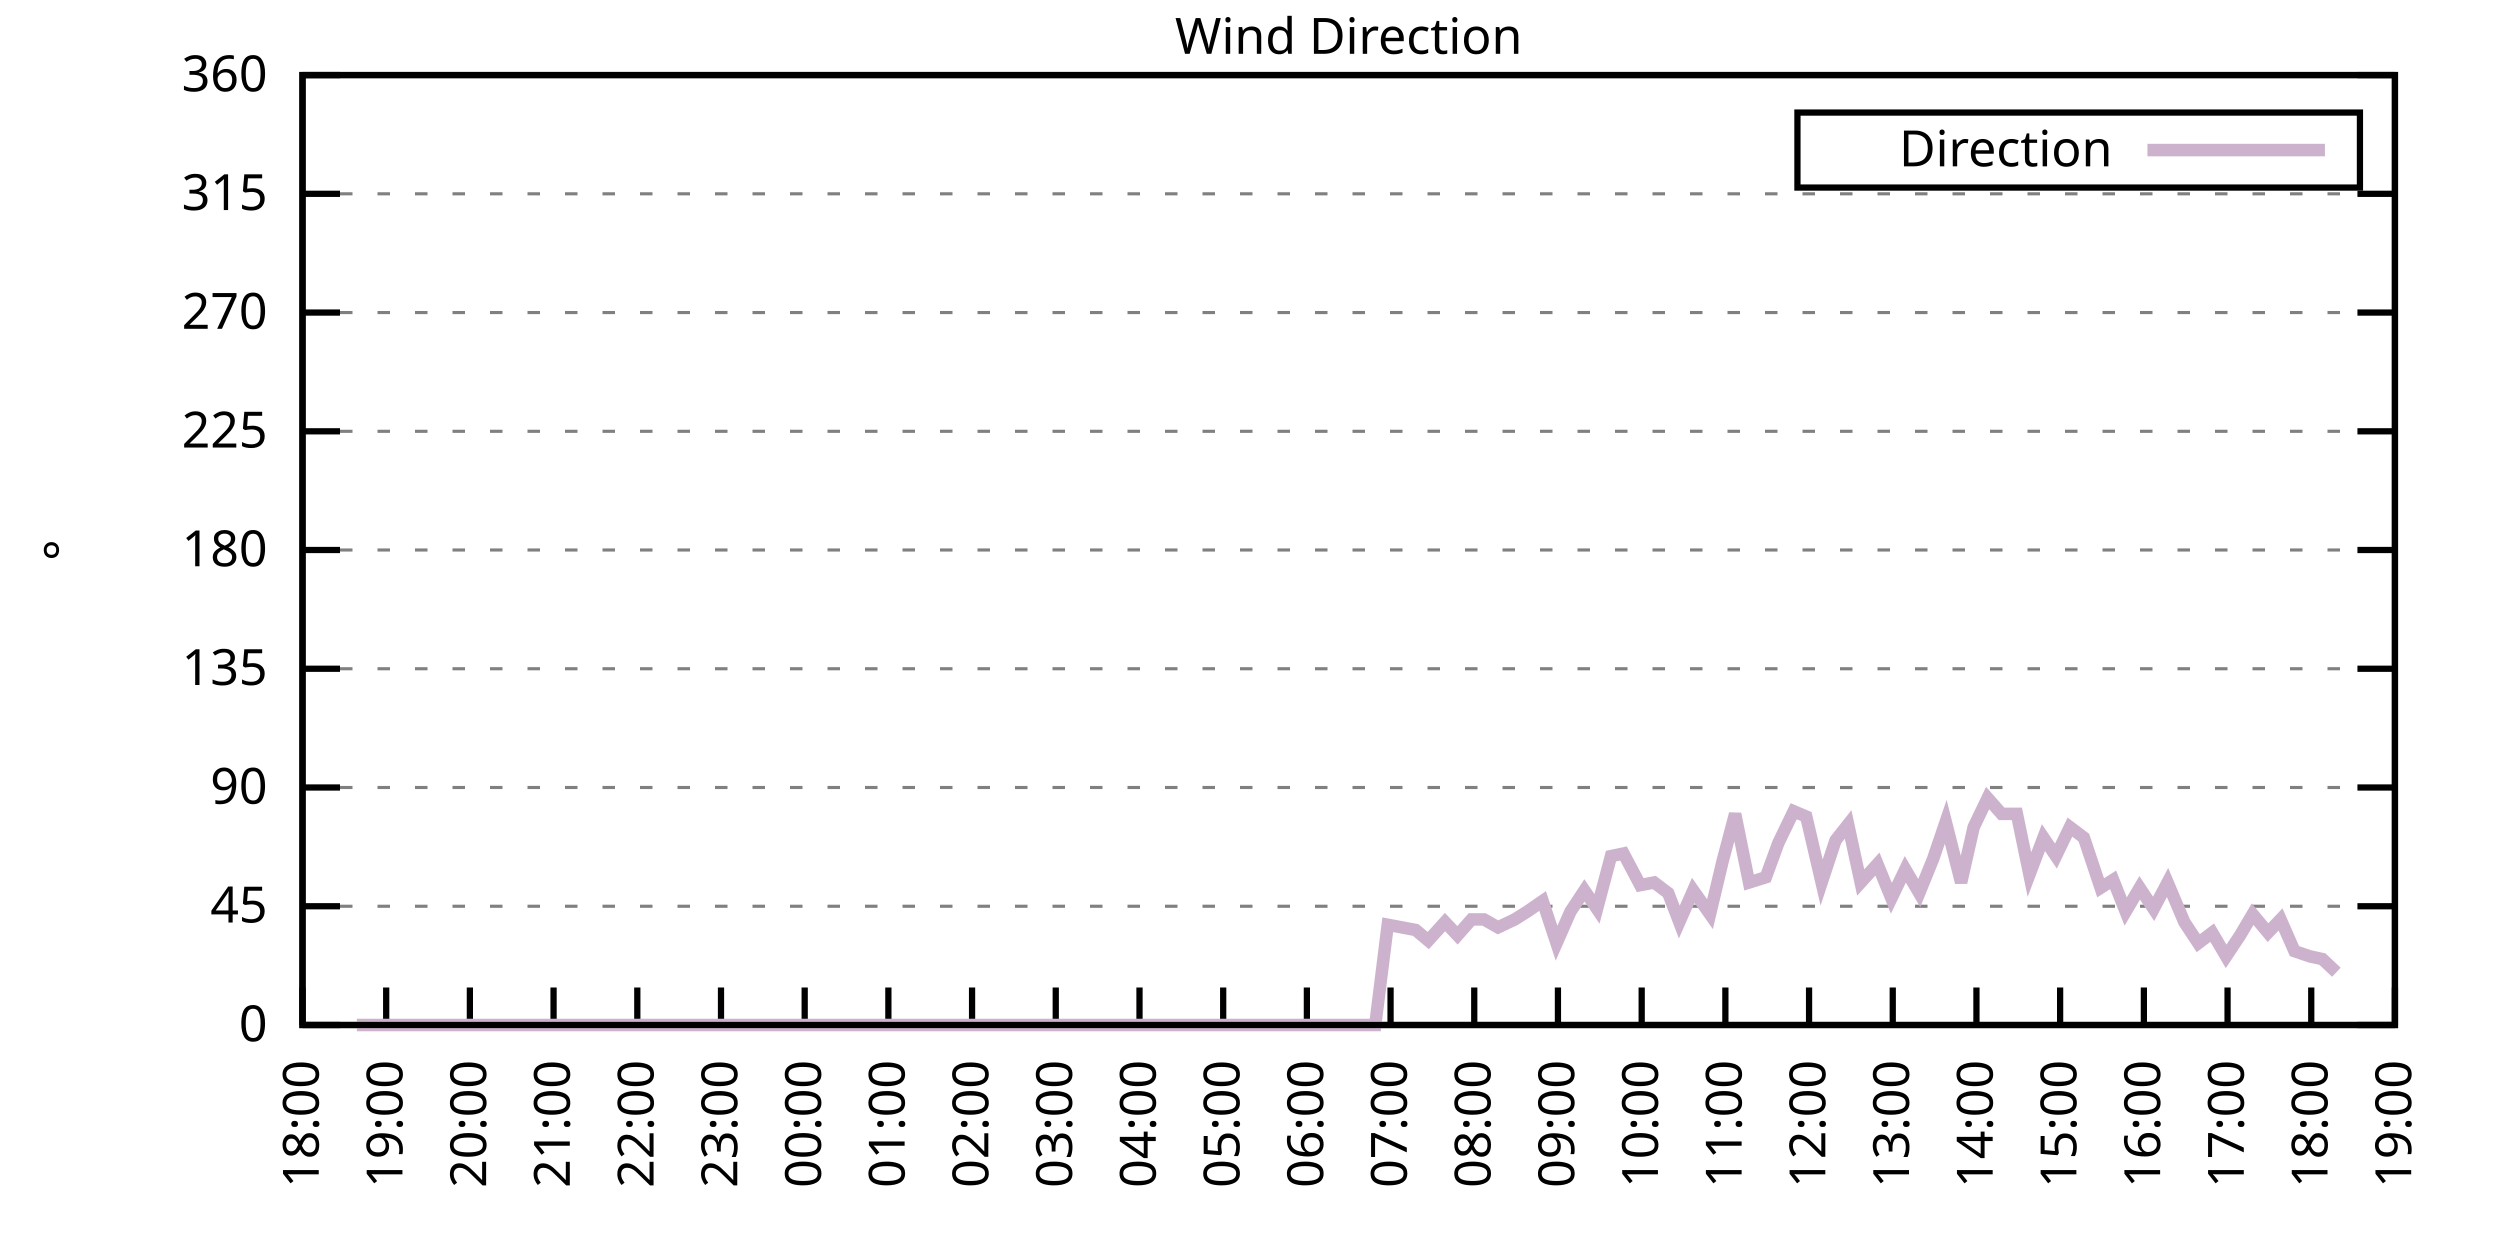
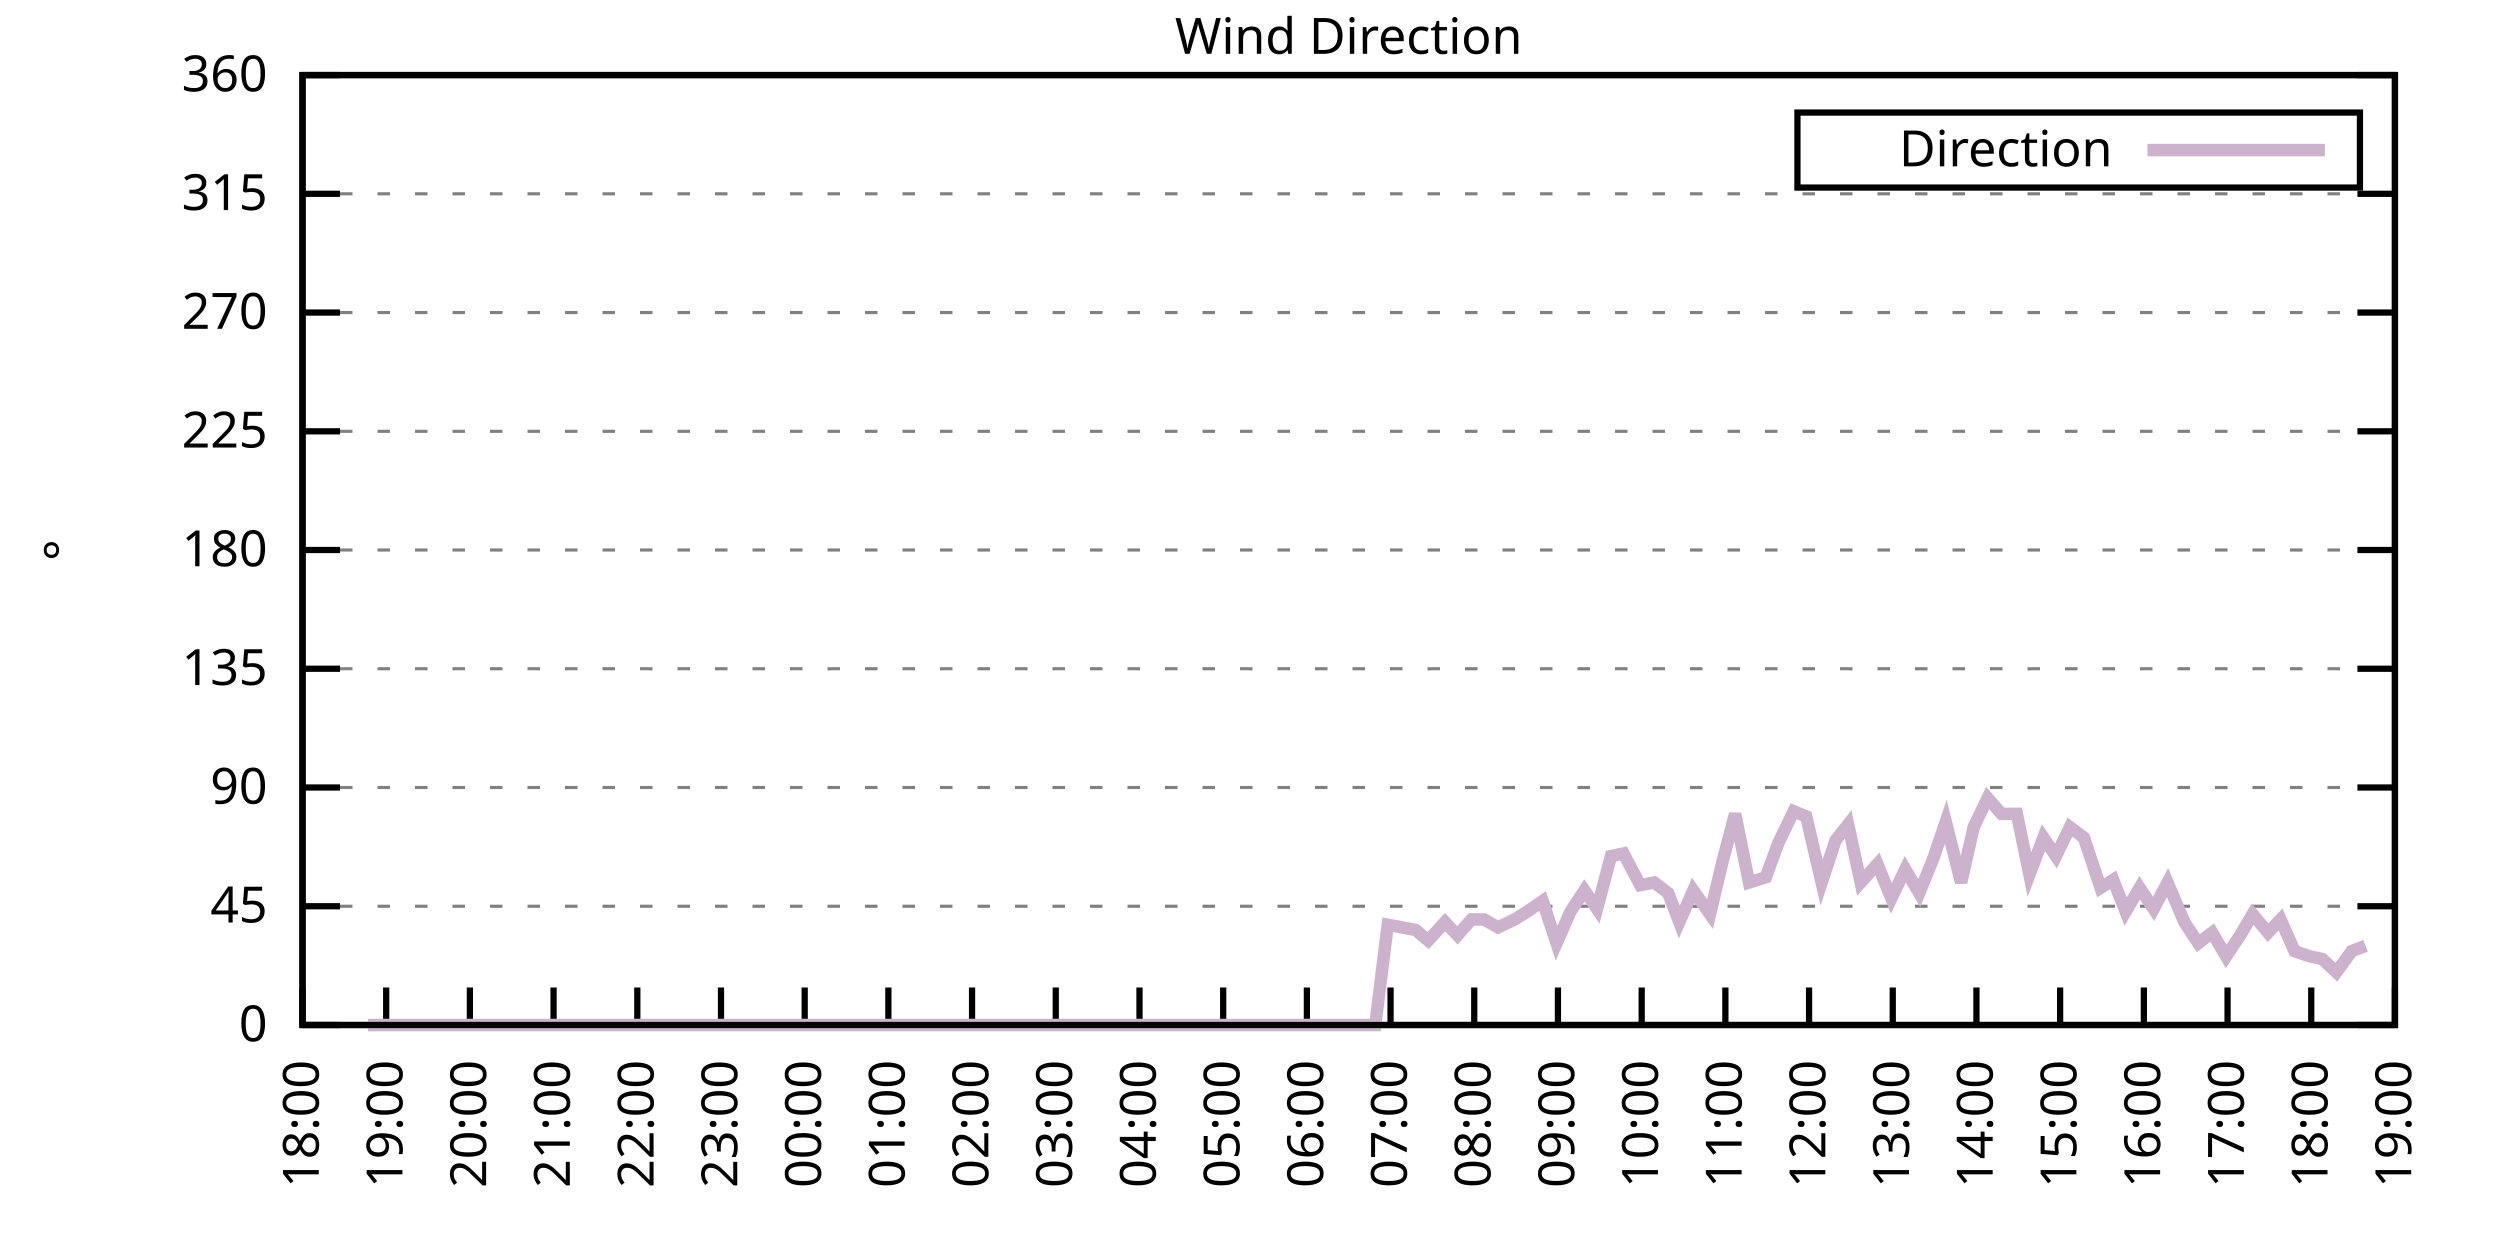
<svg xmlns="http://www.w3.org/2000/svg" xmlns:xlink="http://www.w3.org/1999/xlink" width="400" height="200" viewBox="0 0 400 200">
  <g id="gnuplot_canvas">
    <rect x="0" y="0" width="400" height="200" fill="none" />
    <defs>
      <circle id="gpDot" r="0.5" stroke-width="0.5" stroke="currentColor" />
      <path id="gpPt0" stroke-width="0.333" stroke="currentColor" d="M-1,0 h2 M0,-1 v2" />
      <path id="gpPt1" stroke-width="0.333" stroke="currentColor" d="M-1,-1 L1,1 M1,-1 L-1,1" />
      <path id="gpPt2" stroke-width="0.333" stroke="currentColor" d="M-1,0 L1,0 M0,-1 L0,1 M-1,-1 L1,1 M-1,1 L1,-1" />
      <rect id="gpPt3" stroke-width="0.333" stroke="currentColor" x="-1" y="-1" width="2" height="2" />
      <rect id="gpPt4" stroke-width="0.333" stroke="currentColor" fill="currentColor" x="-1" y="-1" width="2" height="2" />
      <circle id="gpPt5" stroke-width="0.333" stroke="currentColor" cx="0" cy="0" r="1" />
      <use xlink:href="#gpPt5" id="gpPt6" fill="currentColor" stroke="none" />
      <path id="gpPt7" stroke-width="0.333" stroke="currentColor" d="M0,-1.33 L-1.33,0.67 L1.33,0.67 z" />
      <use xlink:href="#gpPt7" id="gpPt8" fill="currentColor" stroke="none" />
      <use xlink:href="#gpPt7" id="gpPt9" stroke="currentColor" transform="rotate(180)" />
      <use xlink:href="#gpPt9" id="gpPt10" fill="currentColor" stroke="none" />
      <use xlink:href="#gpPt3" id="gpPt11" stroke="currentColor" transform="rotate(45)" />
      <use xlink:href="#gpPt11" id="gpPt12" fill="currentColor" stroke="none" />
      <path id="gpPt13" stroke-width="0.333" stroke="currentColor" d="M0,1.330 L1.265,0.411 L0.782,-1.067 L-0.782,-1.076 L-1.265,0.411 z" />
      <use xlink:href="#gpPt13" id="gpPt14" fill="currentColor" stroke="none" />
      <filter id="textbox" filterUnits="objectBoundingBox" x="0" y="0" height="1" width="1">
        <feFlood flood-color="white" flood-opacity="1" result="bgnd" />
        <feComposite in="SourceGraphic" in2="bgnd" operator="atop" />
      </filter>
      <filter id="greybox" filterUnits="objectBoundingBox" x="0" y="0" height="1" width="1">
        <feFlood flood-color="lightgrey" flood-opacity="1" result="grey" />
        <feComposite in="SourceGraphic" in2="grey" operator="atop" />
      </filter>
    </defs>
    <g fill="none" color="white" stroke="currentColor" stroke-width="1.00" stroke-linecap="butt" stroke-linejoin="miter">
</g>
    <g fill="none" color="black" stroke="currentColor" stroke-width="1.00" stroke-linecap="butt" stroke-linejoin="miter">
      <g stroke="none" shape-rendering="crispEdges">
        <polygon fill="rgb(255, 255, 255)" points="48.40,164.00 383.18,164.00 383.18,12.02 48.40,12.02 " />
      </g>
    </g>
    <g fill="none" color="black" stroke="currentColor" stroke-width="1.00" stroke-linecap="butt" stroke-linejoin="miter">
</g>
    <g fill="none" color="black" stroke="black" stroke-width="0.50" stroke-linecap="butt" stroke-linejoin="miter">
</g>
    <g fill="none" color="gray" stroke="currentColor" stroke-width="0.50" stroke-linecap="butt" stroke-linejoin="miter">
      <path stroke="gray" stroke-dasharray="2,4" class="gridline" d="M48.40,164.00 L383.19,164.00  " />
    </g>
    <g fill="none" color="gray" stroke="gray" stroke-width="1.00" stroke-linecap="butt" stroke-linejoin="miter">
</g>
    <g fill="none" color="black" stroke="currentColor" stroke-width="1.00" stroke-linecap="butt" stroke-linejoin="miter">
      <path stroke="black" d="M48.40,164.00 L54.40,164.00 M383.19,164.00 L377.19,164.00  " />
      <g transform="translate(42.80,166.60)" stroke="none" fill="black" font-family="Sans" font-size="8.00" text-anchor="end">
        <text>
          <tspan font-family="Sans"> 0</tspan>
        </text>
      </g>
    </g>
    <g fill="none" color="black" stroke="currentColor" stroke-width="1.00" stroke-linecap="butt" stroke-linejoin="miter">
</g>
    <g fill="none" color="black" stroke="black" stroke-width="0.50" stroke-linecap="butt" stroke-linejoin="miter">
</g>
    <g fill="none" color="gray" stroke="currentColor" stroke-width="0.50" stroke-linecap="butt" stroke-linejoin="miter">
      <path stroke="gray" stroke-dasharray="2,4" class="gridline" d="M48.40,145.00 L383.19,145.00  " />
    </g>
    <g fill="none" color="gray" stroke="gray" stroke-width="1.00" stroke-linecap="butt" stroke-linejoin="miter">
</g>
    <g fill="none" color="black" stroke="currentColor" stroke-width="1.00" stroke-linecap="butt" stroke-linejoin="miter">
      <path stroke="black" d="M48.40,145.00 L54.40,145.00 M383.19,145.00 L377.19,145.00  " />
      <g transform="translate(42.80,147.60)" stroke="none" fill="black" font-family="Sans" font-size="8.00" text-anchor="end">
        <text>
          <tspan font-family="Sans"> 45</tspan>
        </text>
      </g>
    </g>
    <g fill="none" color="black" stroke="currentColor" stroke-width="1.00" stroke-linecap="butt" stroke-linejoin="miter">
</g>
    <g fill="none" color="black" stroke="black" stroke-width="0.50" stroke-linecap="butt" stroke-linejoin="miter">
</g>
    <g fill="none" color="gray" stroke="currentColor" stroke-width="0.50" stroke-linecap="butt" stroke-linejoin="miter">
      <path stroke="gray" stroke-dasharray="2,4" class="gridline" d="M48.40,126.00 L383.19,126.00  " />
    </g>
    <g fill="none" color="gray" stroke="gray" stroke-width="1.00" stroke-linecap="butt" stroke-linejoin="miter">
</g>
    <g fill="none" color="black" stroke="currentColor" stroke-width="1.00" stroke-linecap="butt" stroke-linejoin="miter">
      <path stroke="black" d="M48.40,126.00 L54.40,126.00 M383.19,126.00 L377.19,126.00  " />
      <g transform="translate(42.80,128.60)" stroke="none" fill="black" font-family="Sans" font-size="8.00" text-anchor="end">
        <text>
          <tspan font-family="Sans"> 90</tspan>
        </text>
      </g>
    </g>
    <g fill="none" color="black" stroke="currentColor" stroke-width="1.00" stroke-linecap="butt" stroke-linejoin="miter">
</g>
    <g fill="none" color="black" stroke="black" stroke-width="0.50" stroke-linecap="butt" stroke-linejoin="miter">
</g>
    <g fill="none" color="gray" stroke="currentColor" stroke-width="0.50" stroke-linecap="butt" stroke-linejoin="miter">
      <path stroke="gray" stroke-dasharray="2,4" class="gridline" d="M48.40,107.00 L383.19,107.00  " />
    </g>
    <g fill="none" color="gray" stroke="gray" stroke-width="1.00" stroke-linecap="butt" stroke-linejoin="miter">
</g>
    <g fill="none" color="black" stroke="currentColor" stroke-width="1.00" stroke-linecap="butt" stroke-linejoin="miter">
      <path stroke="black" d="M48.40,107.00 L54.40,107.00 M383.19,107.00 L377.19,107.00  " />
      <g transform="translate(42.80,109.60)" stroke="none" fill="black" font-family="Sans" font-size="8.00" text-anchor="end">
        <text>
          <tspan font-family="Sans"> 135</tspan>
        </text>
      </g>
    </g>
    <g fill="none" color="black" stroke="currentColor" stroke-width="1.00" stroke-linecap="butt" stroke-linejoin="miter">
</g>
    <g fill="none" color="black" stroke="black" stroke-width="0.50" stroke-linecap="butt" stroke-linejoin="miter">
</g>
    <g fill="none" color="gray" stroke="currentColor" stroke-width="0.50" stroke-linecap="butt" stroke-linejoin="miter">
      <path stroke="gray" stroke-dasharray="2,4" class="gridline" d="M48.40,88.00 L383.19,88.00  " />
    </g>
    <g fill="none" color="gray" stroke="gray" stroke-width="1.00" stroke-linecap="butt" stroke-linejoin="miter">
</g>
    <g fill="none" color="black" stroke="currentColor" stroke-width="1.00" stroke-linecap="butt" stroke-linejoin="miter">
      <path stroke="black" d="M48.40,88.00 L54.40,88.00 M383.19,88.00 L377.19,88.00  " />
      <g transform="translate(42.80,90.60)" stroke="none" fill="black" font-family="Sans" font-size="8.00" text-anchor="end">
        <text>
          <tspan font-family="Sans"> 180</tspan>
        </text>
      </g>
    </g>
    <g fill="none" color="black" stroke="currentColor" stroke-width="1.00" stroke-linecap="butt" stroke-linejoin="miter">
</g>
    <g fill="none" color="black" stroke="black" stroke-width="0.50" stroke-linecap="butt" stroke-linejoin="miter">
</g>
    <g fill="none" color="gray" stroke="currentColor" stroke-width="0.50" stroke-linecap="butt" stroke-linejoin="miter">
      <path stroke="gray" stroke-dasharray="2,4" class="gridline" d="M48.40,69.01 L383.19,69.01  " />
    </g>
    <g fill="none" color="gray" stroke="gray" stroke-width="1.00" stroke-linecap="butt" stroke-linejoin="miter">
</g>
    <g fill="none" color="black" stroke="currentColor" stroke-width="1.00" stroke-linecap="butt" stroke-linejoin="miter">
      <path stroke="black" d="M48.40,69.01 L54.40,69.01 M383.19,69.01 L377.19,69.01  " />
      <g transform="translate(42.80,71.61)" stroke="none" fill="black" font-family="Sans" font-size="8.00" text-anchor="end">
        <text>
          <tspan font-family="Sans"> 225</tspan>
        </text>
      </g>
    </g>
    <g fill="none" color="black" stroke="currentColor" stroke-width="1.00" stroke-linecap="butt" stroke-linejoin="miter">
</g>
    <g fill="none" color="black" stroke="black" stroke-width="0.50" stroke-linecap="butt" stroke-linejoin="miter">
</g>
    <g fill="none" color="gray" stroke="currentColor" stroke-width="0.50" stroke-linecap="butt" stroke-linejoin="miter">
      <path stroke="gray" stroke-dasharray="2,4" class="gridline" d="M48.40,50.01 L383.19,50.01  " />
    </g>
    <g fill="none" color="gray" stroke="gray" stroke-width="1.00" stroke-linecap="butt" stroke-linejoin="miter">
</g>
    <g fill="none" color="black" stroke="currentColor" stroke-width="1.00" stroke-linecap="butt" stroke-linejoin="miter">
      <path stroke="black" d="M48.40,50.01 L54.40,50.01 M383.19,50.01 L377.19,50.01  " />
      <g transform="translate(42.80,52.61)" stroke="none" fill="black" font-family="Sans" font-size="8.00" text-anchor="end">
        <text>
          <tspan font-family="Sans"> 270</tspan>
        </text>
      </g>
    </g>
    <g fill="none" color="black" stroke="currentColor" stroke-width="1.00" stroke-linecap="butt" stroke-linejoin="miter">
</g>
    <g fill="none" color="black" stroke="black" stroke-width="0.50" stroke-linecap="butt" stroke-linejoin="miter">
</g>
    <g fill="none" color="gray" stroke="currentColor" stroke-width="0.50" stroke-linecap="butt" stroke-linejoin="miter">
      <path stroke="gray" stroke-dasharray="2,4" class="gridline" d="M48.40,31.01 L383.19,31.01  " />
    </g>
    <g fill="none" color="gray" stroke="gray" stroke-width="1.00" stroke-linecap="butt" stroke-linejoin="miter">
</g>
    <g fill="none" color="black" stroke="currentColor" stroke-width="1.00" stroke-linecap="butt" stroke-linejoin="miter">
      <path stroke="black" d="M48.40,31.01 L54.40,31.01 M383.19,31.01 L377.19,31.01  " />
      <g transform="translate(42.80,33.61)" stroke="none" fill="black" font-family="Sans" font-size="8.00" text-anchor="end">
        <text>
          <tspan font-family="Sans"> 315</tspan>
        </text>
      </g>
    </g>
    <g fill="none" color="black" stroke="currentColor" stroke-width="1.00" stroke-linecap="butt" stroke-linejoin="miter">
</g>
    <g fill="none" color="black" stroke="black" stroke-width="0.50" stroke-linecap="butt" stroke-linejoin="miter">
</g>
    <g fill="none" color="gray" stroke="currentColor" stroke-width="0.50" stroke-linecap="butt" stroke-linejoin="miter">
      <path stroke="gray" stroke-dasharray="2,4" class="gridline" d="M48.40,12.01 L383.19,12.01  " />
    </g>
    <g fill="none" color="gray" stroke="gray" stroke-width="1.00" stroke-linecap="butt" stroke-linejoin="miter">
</g>
    <g fill="none" color="black" stroke="currentColor" stroke-width="1.00" stroke-linecap="butt" stroke-linejoin="miter">
      <path stroke="black" d="M48.40,12.01 L54.40,12.01 M383.19,12.01 L377.19,12.01  " />
      <g transform="translate(42.80,14.61)" stroke="none" fill="black" font-family="Sans" font-size="8.00" text-anchor="end">
        <text>
          <tspan font-family="Sans"> 360</tspan>
        </text>
      </g>
    </g>
    <g fill="none" color="black" stroke="currentColor" stroke-width="1.00" stroke-linecap="butt" stroke-linejoin="miter">
      <path stroke="black" d="M48.40,164.00 L48.40,158.00  " />
      <g transform="translate(51.00,169.60) rotate(270.00)" stroke="none" fill="black" font-family="Sans" font-size="8.00" text-anchor="end">
        <text>
          <tspan font-family="Sans">18:00</tspan>
        </text>
      </g>
    </g>
    <g fill="none" color="black" stroke="currentColor" stroke-width="1.00" stroke-linecap="butt" stroke-linejoin="miter">
      <path stroke="black" d="M61.79,164.00 L61.79,158.00  " />
      <g transform="translate(64.39,169.60) rotate(270.00)" stroke="none" fill="black" font-family="Sans" font-size="8.00" text-anchor="end">
        <text>
          <tspan font-family="Sans">19:00</tspan>
        </text>
      </g>
    </g>
    <g fill="none" color="black" stroke="currentColor" stroke-width="1.00" stroke-linecap="butt" stroke-linejoin="miter">
      <path stroke="black" d="M75.18,164.00 L75.18,158.00  " />
      <g transform="translate(77.78,169.60) rotate(270.00)" stroke="none" fill="black" font-family="Sans" font-size="8.00" text-anchor="end">
        <text>
          <tspan font-family="Sans">20:00</tspan>
        </text>
      </g>
    </g>
    <g fill="none" color="black" stroke="currentColor" stroke-width="1.00" stroke-linecap="butt" stroke-linejoin="miter">
      <path stroke="black" d="M88.57,164.00 L88.57,158.00  " />
      <g transform="translate(91.17,169.60) rotate(270.00)" stroke="none" fill="black" font-family="Sans" font-size="8.00" text-anchor="end">
        <text>
          <tspan font-family="Sans">21:00</tspan>
        </text>
      </g>
    </g>
    <g fill="none" color="black" stroke="currentColor" stroke-width="1.00" stroke-linecap="butt" stroke-linejoin="miter">
      <path stroke="black" d="M101.97,164.00 L101.97,158.00  " />
      <g transform="translate(104.57,169.60) rotate(270.00)" stroke="none" fill="black" font-family="Sans" font-size="8.00" text-anchor="end">
        <text>
          <tspan font-family="Sans">22:00</tspan>
        </text>
      </g>
    </g>
    <g fill="none" color="black" stroke="currentColor" stroke-width="1.00" stroke-linecap="butt" stroke-linejoin="miter">
      <path stroke="black" d="M115.36,164.00 L115.36,158.00  " />
      <g transform="translate(117.96,169.60) rotate(270.00)" stroke="none" fill="black" font-family="Sans" font-size="8.00" text-anchor="end">
        <text>
          <tspan font-family="Sans">23:00</tspan>
        </text>
      </g>
    </g>
    <g fill="none" color="black" stroke="currentColor" stroke-width="1.00" stroke-linecap="butt" stroke-linejoin="miter">
      <path stroke="black" d="M128.75,164.00 L128.75,158.00  " />
      <g transform="translate(131.35,169.60) rotate(270.00)" stroke="none" fill="black" font-family="Sans" font-size="8.00" text-anchor="end">
        <text>
          <tspan font-family="Sans">00:00</tspan>
        </text>
      </g>
    </g>
    <g fill="none" color="black" stroke="currentColor" stroke-width="1.00" stroke-linecap="butt" stroke-linejoin="miter">
      <path stroke="black" d="M142.14,164.00 L142.14,158.00  " />
      <g transform="translate(144.74,169.60) rotate(270.00)" stroke="none" fill="black" font-family="Sans" font-size="8.00" text-anchor="end">
        <text>
          <tspan font-family="Sans">01:00</tspan>
        </text>
      </g>
    </g>
    <g fill="none" color="black" stroke="currentColor" stroke-width="1.00" stroke-linecap="butt" stroke-linejoin="miter">
      <path stroke="black" d="M155.53,164.00 L155.53,158.00  " />
      <g transform="translate(158.13,169.60) rotate(270.00)" stroke="none" fill="black" font-family="Sans" font-size="8.00" text-anchor="end">
        <text>
          <tspan font-family="Sans">02:00</tspan>
        </text>
      </g>
    </g>
    <g fill="none" color="black" stroke="currentColor" stroke-width="1.00" stroke-linecap="butt" stroke-linejoin="miter">
      <path stroke="black" d="M168.92,164.00 L168.92,158.00  " />
      <g transform="translate(171.52,169.60) rotate(270.00)" stroke="none" fill="black" font-family="Sans" font-size="8.00" text-anchor="end">
        <text>
          <tspan font-family="Sans">03:00</tspan>
        </text>
      </g>
    </g>
    <g fill="none" color="black" stroke="currentColor" stroke-width="1.00" stroke-linecap="butt" stroke-linejoin="miter">
      <path stroke="black" d="M182.32,164.00 L182.32,158.00  " />
      <g transform="translate(184.92,169.60) rotate(270.00)" stroke="none" fill="black" font-family="Sans" font-size="8.00" text-anchor="end">
        <text>
          <tspan font-family="Sans">04:00</tspan>
        </text>
      </g>
    </g>
    <g fill="none" color="black" stroke="currentColor" stroke-width="1.00" stroke-linecap="butt" stroke-linejoin="miter">
      <path stroke="black" d="M195.71,164.00 L195.71,158.00  " />
      <g transform="translate(198.31,169.60) rotate(270.00)" stroke="none" fill="black" font-family="Sans" font-size="8.00" text-anchor="end">
        <text>
          <tspan font-family="Sans">05:00</tspan>
        </text>
      </g>
    </g>
    <g fill="none" color="black" stroke="currentColor" stroke-width="1.00" stroke-linecap="butt" stroke-linejoin="miter">
      <path stroke="black" d="M209.10,164.00 L209.10,158.00  " />
      <g transform="translate(211.70,169.60) rotate(270.00)" stroke="none" fill="black" font-family="Sans" font-size="8.00" text-anchor="end">
        <text>
          <tspan font-family="Sans">06:00</tspan>
        </text>
      </g>
    </g>
    <g fill="none" color="black" stroke="currentColor" stroke-width="1.00" stroke-linecap="butt" stroke-linejoin="miter">
      <path stroke="black" d="M222.49,164.00 L222.49,158.00  " />
      <g transform="translate(225.09,169.60) rotate(270.00)" stroke="none" fill="black" font-family="Sans" font-size="8.00" text-anchor="end">
        <text>
          <tspan font-family="Sans">07:00</tspan>
        </text>
      </g>
    </g>
    <g fill="none" color="black" stroke="currentColor" stroke-width="1.00" stroke-linecap="butt" stroke-linejoin="miter">
      <path stroke="black" d="M235.88,164.00 L235.88,158.00  " />
      <g transform="translate(238.48,169.60) rotate(270.00)" stroke="none" fill="black" font-family="Sans" font-size="8.00" text-anchor="end">
        <text>
          <tspan font-family="Sans">08:00</tspan>
        </text>
      </g>
    </g>
    <g fill="none" color="black" stroke="currentColor" stroke-width="1.00" stroke-linecap="butt" stroke-linejoin="miter">
      <path stroke="black" d="M249.27,164.00 L249.27,158.00  " />
      <g transform="translate(251.87,169.60) rotate(270.00)" stroke="none" fill="black" font-family="Sans" font-size="8.00" text-anchor="end">
        <text>
          <tspan font-family="Sans">09:00</tspan>
        </text>
      </g>
    </g>
    <g fill="none" color="black" stroke="currentColor" stroke-width="1.00" stroke-linecap="butt" stroke-linejoin="miter">
      <path stroke="black" d="M262.67,164.00 L262.67,158.00  " />
      <g transform="translate(265.27,169.60) rotate(270.00)" stroke="none" fill="black" font-family="Sans" font-size="8.00" text-anchor="end">
        <text>
          <tspan font-family="Sans">10:00</tspan>
        </text>
      </g>
    </g>
    <g fill="none" color="black" stroke="currentColor" stroke-width="1.00" stroke-linecap="butt" stroke-linejoin="miter">
      <path stroke="black" d="M276.06,164.00 L276.06,158.00  " />
      <g transform="translate(278.66,169.60) rotate(270.00)" stroke="none" fill="black" font-family="Sans" font-size="8.00" text-anchor="end">
        <text>
          <tspan font-family="Sans">11:00</tspan>
        </text>
      </g>
    </g>
    <g fill="none" color="black" stroke="currentColor" stroke-width="1.00" stroke-linecap="butt" stroke-linejoin="miter">
      <path stroke="black" d="M289.45,164.00 L289.45,158.00  " />
      <g transform="translate(292.05,169.60) rotate(270.00)" stroke="none" fill="black" font-family="Sans" font-size="8.00" text-anchor="end">
        <text>
          <tspan font-family="Sans">12:00</tspan>
        </text>
      </g>
    </g>
    <g fill="none" color="black" stroke="currentColor" stroke-width="1.00" stroke-linecap="butt" stroke-linejoin="miter">
      <path stroke="black" d="M302.84,164.00 L302.84,158.00  " />
      <g transform="translate(305.44,169.60) rotate(270.00)" stroke="none" fill="black" font-family="Sans" font-size="8.00" text-anchor="end">
        <text>
          <tspan font-family="Sans">13:00</tspan>
        </text>
      </g>
    </g>
    <g fill="none" color="black" stroke="currentColor" stroke-width="1.00" stroke-linecap="butt" stroke-linejoin="miter">
      <path stroke="black" d="M316.23,164.00 L316.23,158.00  " />
      <g transform="translate(318.83,169.60) rotate(270.00)" stroke="none" fill="black" font-family="Sans" font-size="8.00" text-anchor="end">
        <text>
          <tspan font-family="Sans">14:00</tspan>
        </text>
      </g>
    </g>
    <g fill="none" color="black" stroke="currentColor" stroke-width="1.00" stroke-linecap="butt" stroke-linejoin="miter">
      <path stroke="black" d="M329.62,164.00 L329.62,158.00  " />
      <g transform="translate(332.22,169.60) rotate(270.00)" stroke="none" fill="black" font-family="Sans" font-size="8.00" text-anchor="end">
        <text>
          <tspan font-family="Sans">15:00</tspan>
        </text>
      </g>
    </g>
    <g fill="none" color="black" stroke="currentColor" stroke-width="1.00" stroke-linecap="butt" stroke-linejoin="miter">
      <path stroke="black" d="M343.02,164.00 L343.02,158.00  " />
      <g transform="translate(345.62,169.60) rotate(270.00)" stroke="none" fill="black" font-family="Sans" font-size="8.00" text-anchor="end">
        <text>
          <tspan font-family="Sans">16:00</tspan>
        </text>
      </g>
    </g>
    <g fill="none" color="black" stroke="currentColor" stroke-width="1.00" stroke-linecap="butt" stroke-linejoin="miter">
      <path stroke="black" d="M356.41,164.00 L356.41,158.00  " />
      <g transform="translate(359.01,169.60) rotate(270.00)" stroke="none" fill="black" font-family="Sans" font-size="8.00" text-anchor="end">
        <text>
          <tspan font-family="Sans">17:00</tspan>
        </text>
      </g>
    </g>
    <g fill="none" color="black" stroke="currentColor" stroke-width="1.00" stroke-linecap="butt" stroke-linejoin="miter">
      <path stroke="black" d="M369.80,164.00 L369.80,158.00  " />
      <g transform="translate(372.40,169.60) rotate(270.00)" stroke="none" fill="black" font-family="Sans" font-size="8.00" text-anchor="end">
        <text>
          <tspan font-family="Sans">18:00</tspan>
        </text>
      </g>
    </g>
    <g fill="none" color="black" stroke="currentColor" stroke-width="1.00" stroke-linecap="butt" stroke-linejoin="miter">
      <path stroke="black" d="M383.19,164.00 L383.19,158.00  " />
      <g transform="translate(385.79,169.60) rotate(270.00)" stroke="none" fill="black" font-family="Sans" font-size="8.00" text-anchor="end">
        <text>
          <tspan font-family="Sans">19:00</tspan>
        </text>
      </g>
    </g>
    <g fill="none" color="black" stroke="currentColor" stroke-width="1.00" stroke-linecap="butt" stroke-linejoin="miter">
</g>
    <g fill="none" color="black" stroke="currentColor" stroke-width="1.00" stroke-linecap="butt" stroke-linejoin="miter">
      <path stroke="black" d="M48.40,12.01 L48.40,164.00 L383.19,164.00 L383.19,12.01 L48.40,12.01 Z  " />
    </g>
    <g fill="none" color="black" stroke="currentColor" stroke-width="1.00" stroke-linecap="butt" stroke-linejoin="miter">
</g>
    <g fill="none" color="black" stroke="currentColor" stroke-width="1.00" stroke-linecap="butt" stroke-linejoin="miter">
      <path stroke="black" d="M287.59,30.01 L287.59,18.01 L377.59,18.01 L377.59,30.01 L287.59,30.01 Z  " />
    </g>
    <g id="Wind_direction_plot_1">
      <g fill="none" color="white" stroke="black" stroke-width="2.00" stroke-linecap="butt" stroke-linejoin="miter">
</g>
      <g fill="none" color="black" stroke="currentColor" stroke-width="2.00" stroke-linecap="butt" stroke-linejoin="miter">
        <g transform="translate(337.99,26.61)" stroke="none" fill="black" font-family="Sans" font-size="8.00" text-anchor="end">
          <text>
            <tspan font-family="Sans">Direction</tspan>
          </text>
        </g>
      </g>
      <g fill="none" color="black" stroke="currentColor" stroke-width="2.00" stroke-linecap="butt" stroke-linejoin="miter">
-         <path stroke="rgb(204, 178, 204)" d="M343.59,24.01 L371.99,24.01 M57.10,164.00 L58.89,164.00 L61.35,164.00 L63.35,164.00 L65.81,164.00 L68.26,164.00   L70.05,164.00 L72.73,164.00 L74.51,164.00 L77.19,164.00 L79.20,164.00 L81.21,164.00 L83.66,164.00 L86.12,164.00   L87.91,164.00 L90.58,164.00 L92.59,164.00 L94.60,164.00 L97.06,164.00 L99.51,164.00 L101.30,164.00 L103.98,164.00   L105.76,164.00 L108.44,164.00 L110.22,164.00 L112.68,164.00 L115.13,164.00 L117.14,164.00 L119.60,164.00 L121.61,164.00   L123.84,164.00 L126.29,164.00 L128.08,164.00 L130.54,164.00 L132.54,164.00 L135.22,164.00 L137.01,164.00 L139.46,164.00   L141.92,164.00 L143.70,164.00 L146.38,164.00 L148.61,164.00 L150.62,164.00 L152.63,164.00 L155.09,164.00 L157.54,164.00   L159.77,164.00 L162.01,164.00 L164.24,164.00 L166.25,164.00 L168.48,164.00 L170.49,164.00 L173.17,164.00 L175.40,164.00   L177.18,164.00 L179.86,164.00 L181.65,164.00 L183.88,164.00 L186.11,164.00 L188.79,164.00 L191.02,164.00 L193.25,164.00   L195.04,164.00 L197.05,164.00 L199.73,164.00 L202.18,164.00 L203.97,164.00 L206.20,164.00 L208.88,164.00 L210.66,164.00   L213.12,164.00 L215.57,164.00 L217.58,164.00 L220.04,164.00 L222.04,147.96 L224.28,148.38 L226.51,148.80 L228.52,150.49   L231.20,147.53 L233.20,149.65 L235.44,147.11 L237.44,147.11 L239.68,148.38 L242.36,147.11 L244.36,145.85 L246.82,144.16   L249.05,150.91 L251.28,145.85 L253.51,142.47 L255.52,145.42 L257.76,136.98 L259.76,136.56 L262.44,141.62 L264.67,141.20   L266.91,142.89 L268.69,147.53 L270.92,142.47 L273.60,146.27 L275.61,137.82 L277.62,130.22 L279.85,141.20 L282.53,140.36   L284.54,134.87 L286.99,129.80 L289.00,130.65 L291.46,141.20 L293.69,134.45 L295.70,131.91 L297.71,141.20 L300.39,138.25   L302.62,143.73 L304.85,139.09 L307.08,142.89 L309.31,137.40 L311.32,131.49 L313.78,141.20 L315.79,132.34 L318.02,127.69   L320.25,130.22 L322.70,130.22 L324.71,139.93 L326.95,134.02 L328.95,136.98 L331.19,132.34 L333.42,134.02 L336.10,142.05   L338.10,140.78 L340.11,145.85 L342.35,142.05 L344.58,145.42 L346.81,141.20 L349.49,147.53 L351.72,150.91 L353.95,149.22   L356.18,153.02 L358.42,149.65 L360.42,146.27 L362.88,149.22 L364.89,147.11 L367.12,152.18 L369.58,153.02 L371.58,153.45   L373.82,155.56  " />
+         <path stroke="rgb(204, 178, 204)" d="M343.59,24.01 L371.99,24.01 M58.89,164.00 L61.35,164.00 L63.35,164.00 L65.81,164.00 L68.26,164.00 L70.05,164.00   L72.73,164.00 L74.51,164.00 L77.19,164.00 L79.20,164.00 L81.21,164.00 L83.66,164.00 L86.12,164.00 L87.91,164.00   L90.58,164.00 L92.59,164.00 L94.60,164.00 L97.06,164.00 L99.51,164.00 L101.30,164.00 L103.98,164.00 L105.76,164.00   L108.44,164.00 L110.22,164.00 L112.68,164.00 L115.13,164.00 L117.14,164.00 L119.60,164.00 L121.61,164.00 L123.84,164.00   L126.29,164.00 L128.08,164.00 L130.54,164.00 L132.54,164.00 L135.22,164.00 L137.01,164.00 L139.46,164.00 L141.92,164.00   L143.70,164.00 L146.38,164.00 L148.61,164.00 L150.62,164.00 L152.63,164.00 L155.09,164.00 L157.54,164.00 L159.77,164.00   L162.01,164.00 L164.24,164.00 L166.25,164.00 L168.48,164.00 L170.49,164.00 L173.17,164.00 L175.40,164.00 L177.18,164.00   L179.86,164.00 L181.65,164.00 L183.88,164.00 L186.11,164.00 L188.79,164.00 L191.02,164.00 L193.25,164.00 L195.04,164.00   L197.05,164.00 L199.73,164.00 L202.18,164.00 L203.97,164.00 L206.20,164.00 L208.88,164.00 L210.66,164.00 L213.12,164.00   L215.57,164.00 L217.58,164.00 L220.04,164.00 L222.04,147.96 L224.28,148.38 L226.51,148.80 L228.52,150.49 L231.20,147.53   L233.20,149.65 L235.44,147.11 L237.44,147.11 L239.68,148.38 L242.36,147.11 L244.36,145.85 L246.82,144.16 L249.05,150.91   L251.28,145.85 L253.51,142.47 L255.52,145.42 L257.76,136.98 L259.76,136.56 L262.44,141.62 L264.67,141.20 L266.91,142.89   L268.69,147.53 L270.92,142.47 L273.60,146.27 L275.61,137.82 L277.62,130.22 L279.85,141.20 L282.53,140.36 L284.54,134.87   L286.99,129.80 L289.00,130.65 L291.46,141.20 L293.69,134.45 L295.70,131.91 L297.71,141.20 L300.39,138.25 L302.62,143.73   L304.85,139.09 L307.08,142.89 L309.31,137.40 L311.32,131.49 L313.78,141.20 L315.79,132.34 L318.02,127.69 L320.25,130.22   L322.70,130.22 L324.71,139.93 L326.95,134.02 L328.95,136.98 L331.19,132.34 L333.42,134.02 L336.10,142.05 L338.10,140.78   L340.11,145.85 L342.35,142.05 L344.58,145.42 L346.81,141.20 L349.49,147.53 L351.72,150.91 L353.95,149.22 L356.18,153.02   L358.42,149.65 L360.42,146.27 L362.88,149.22 L364.89,147.11 L367.12,152.18 L369.58,153.02 L371.58,153.45 L373.82,155.56   L376.27,152.18 L378.50,151.33  " />
      </g>
    </g>
    <g fill="none" color="black" stroke="currentColor" stroke-width="2.00" stroke-linecap="butt" stroke-linejoin="miter">
</g>
    <g fill="none" color="black" stroke="black" stroke-width="1.00" stroke-linecap="butt" stroke-linejoin="miter">
</g>
    <g fill="none" color="black" stroke="currentColor" stroke-width="1.00" stroke-linecap="butt" stroke-linejoin="miter">
      <path stroke="black" d="M48.40,12.01 L48.40,164.00 L383.19,164.00 L383.19,12.01 L48.40,12.01 Z  " />
      <g transform="translate(12.80,88.01) rotate(270.00)" stroke="none" fill="black" font-family="Sans" font-size="8.00" text-anchor="middle">
        <text>
          <tspan font-family="Sans">°</tspan>
        </text>
      </g>
    </g>
    <g fill="none" color="black" stroke="currentColor" stroke-width="1.00" stroke-linecap="butt" stroke-linejoin="miter">
</g>
    <g fill="none" color="black" stroke="currentColor" stroke-width="1.00" stroke-linecap="butt" stroke-linejoin="miter">
      <g transform="translate(215.79,8.61)" stroke="none" fill="black" font-family="Sans" font-size="8.00" text-anchor="middle">
        <text>
          <tspan font-family="Sans">Wind Direction</tspan>
        </text>
      </g>
    </g>
    <g fill="none" color="black" stroke="currentColor" stroke-width="1.00" stroke-linecap="butt" stroke-linejoin="miter">
</g>
  </g>
</svg>
